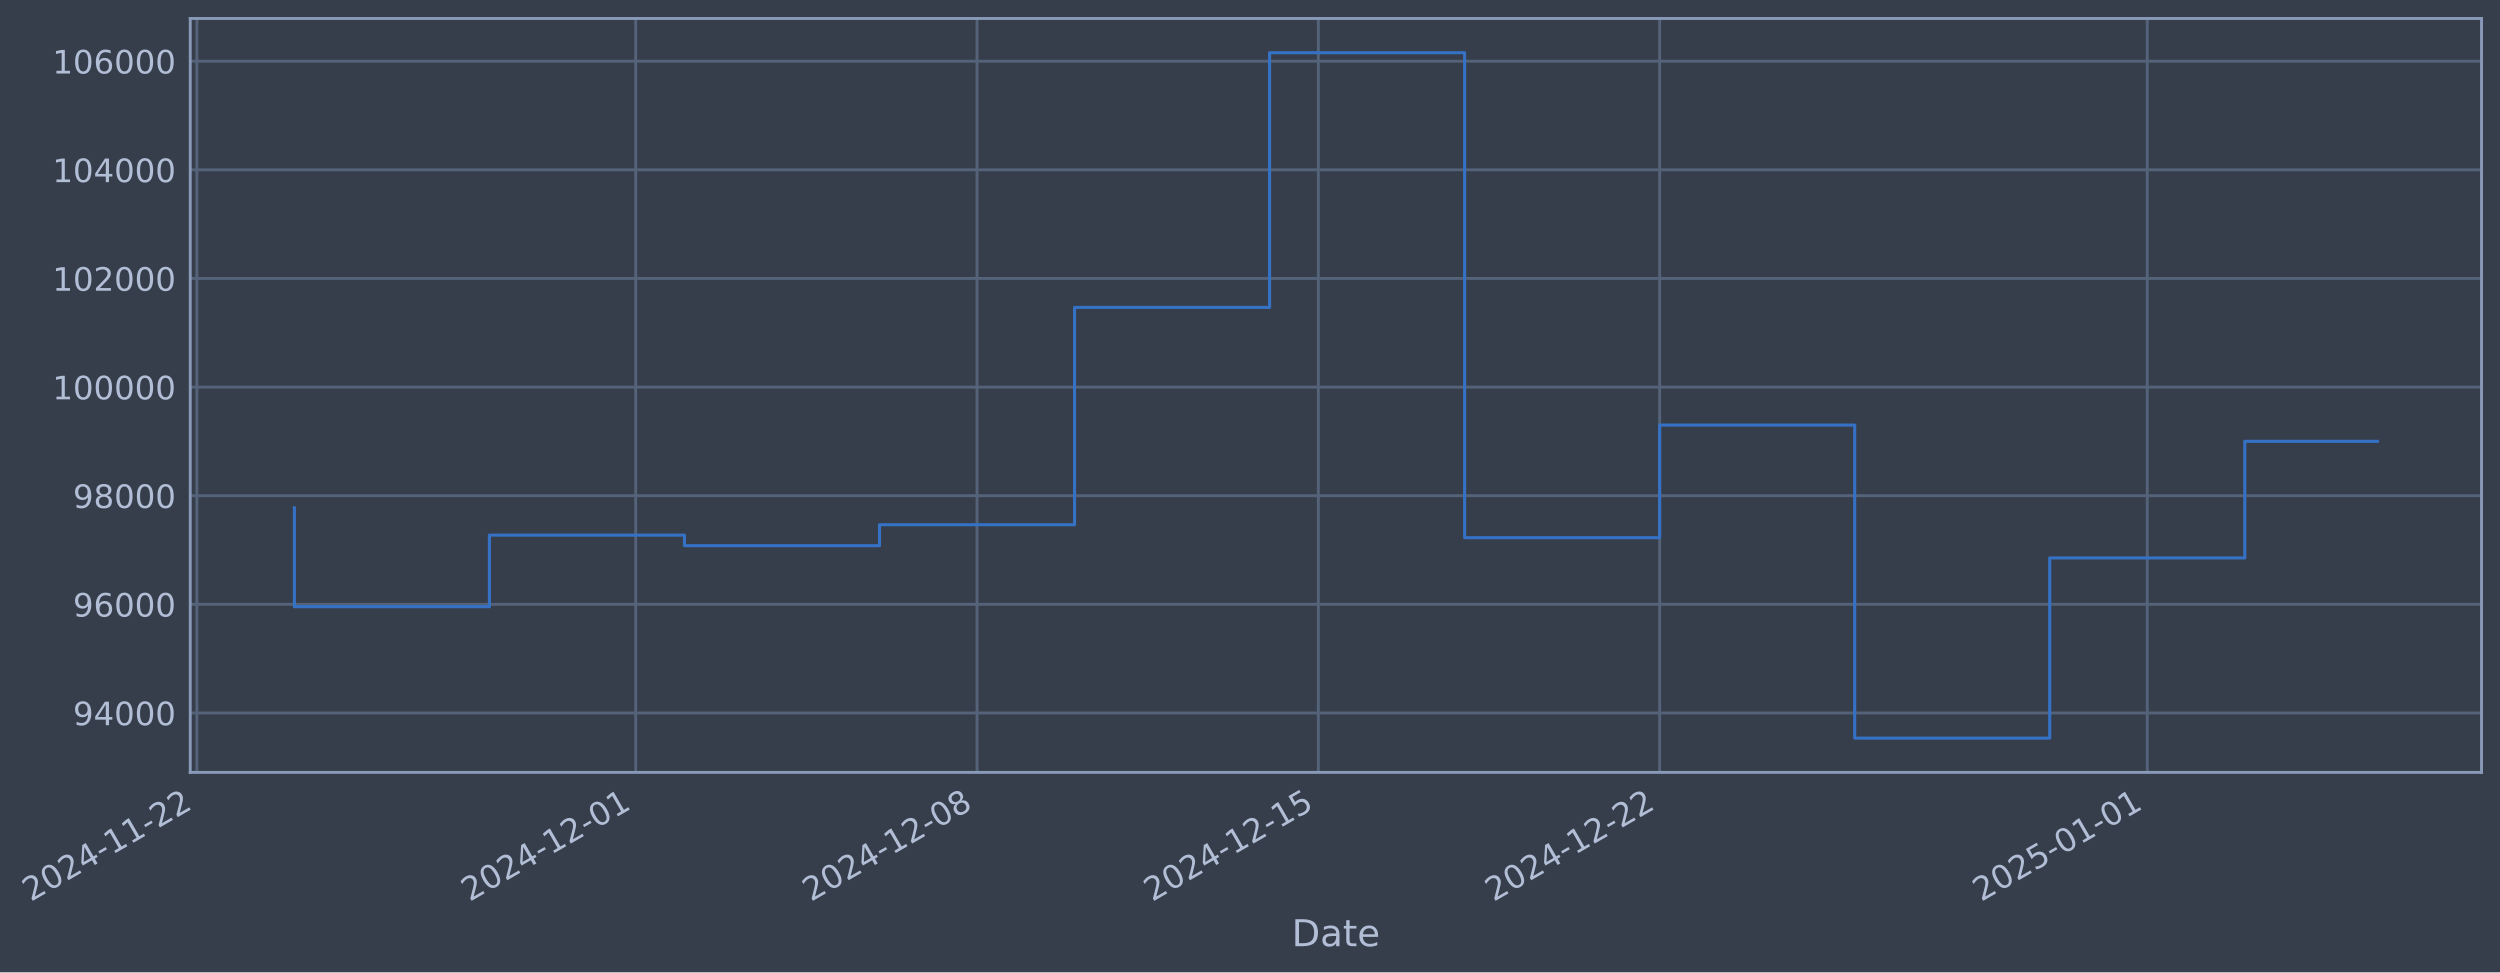
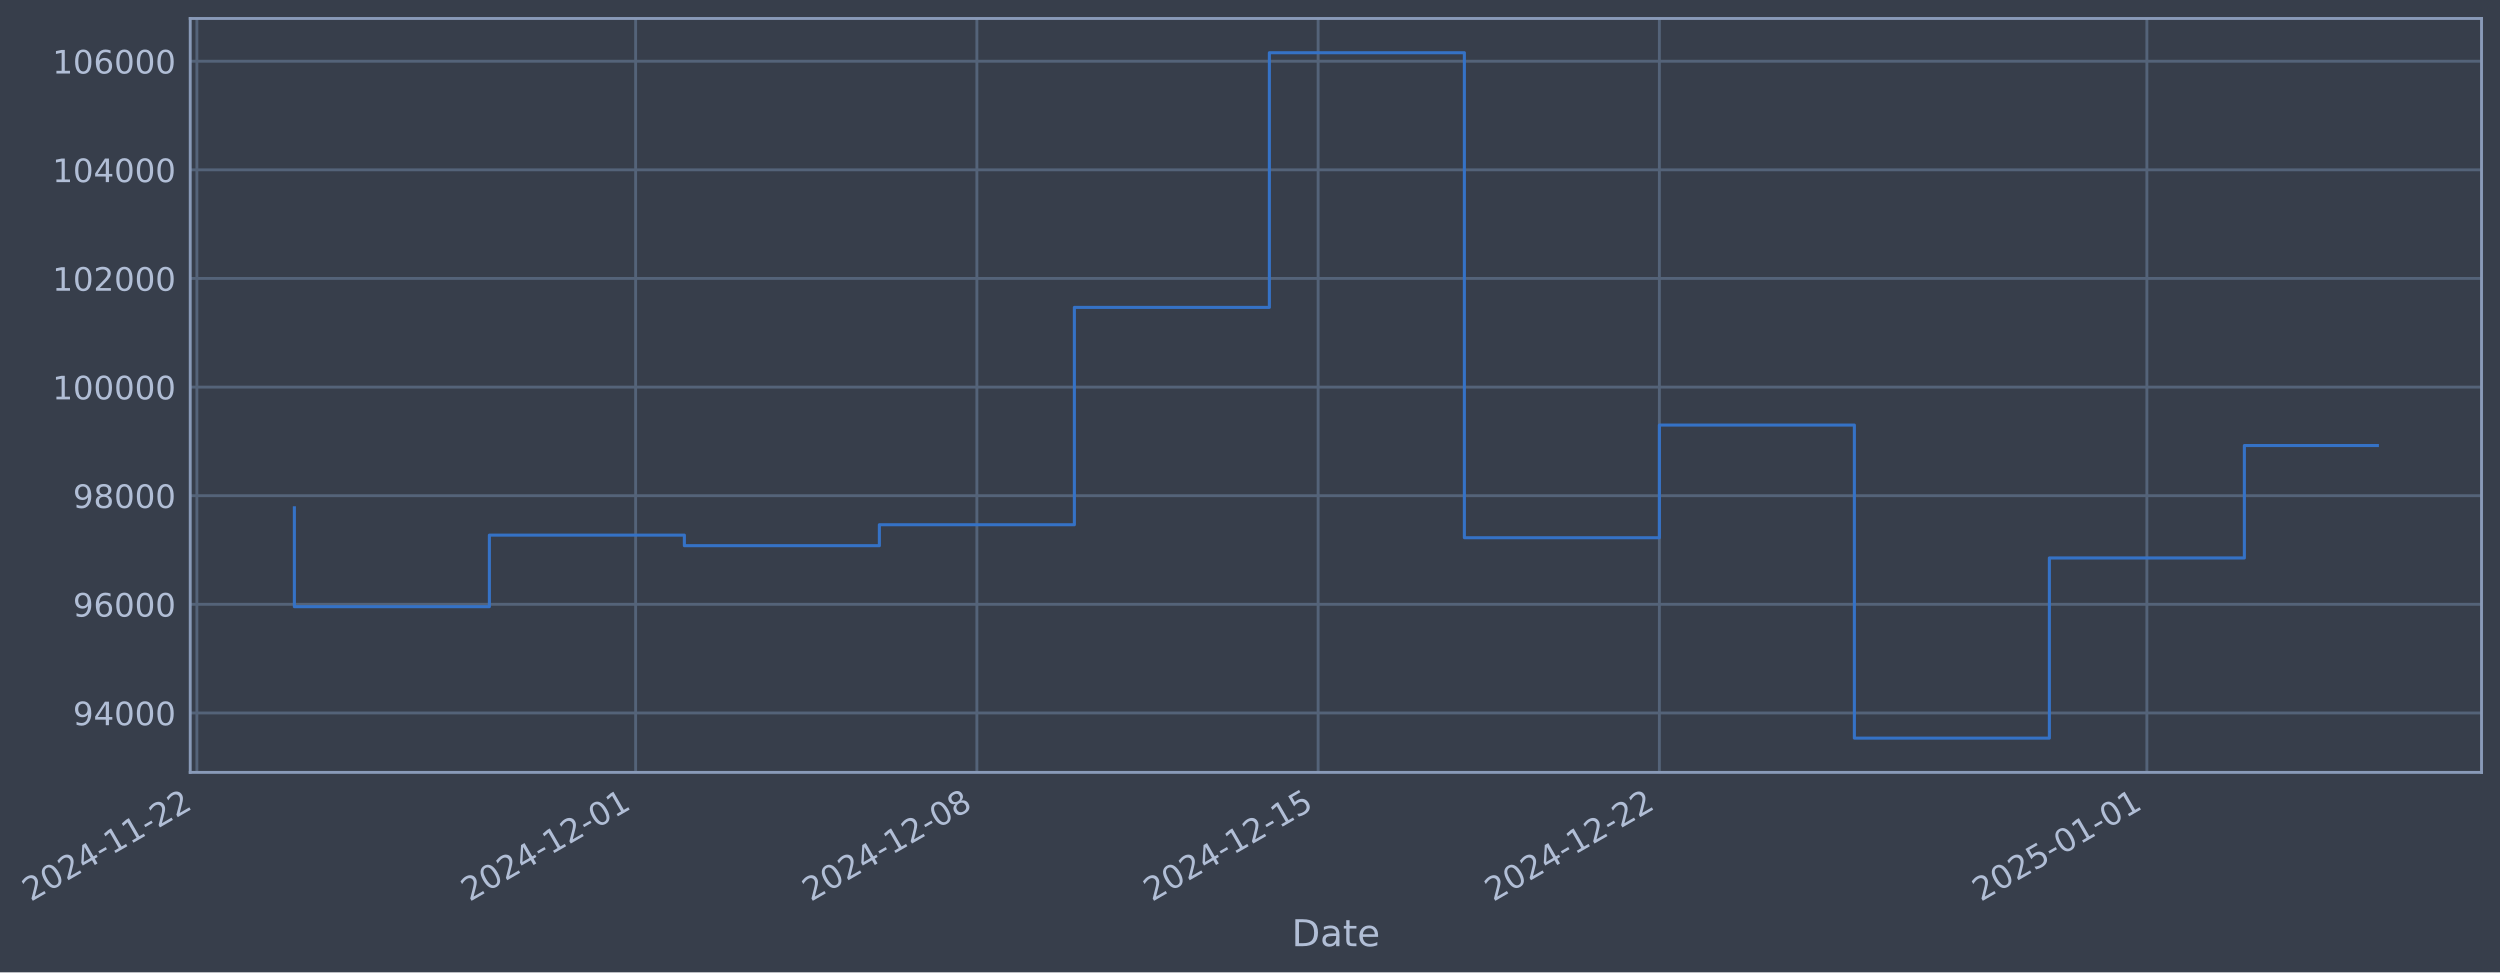
- <svg xmlns="http://www.w3.org/2000/svg" xmlns:xlink="http://www.w3.org/1999/xlink" width="974.129pt" height="378.87pt" viewBox="0 0 974.129 378.87" version="1.1">
+ <svg xmlns="http://www.w3.org/2000/svg" xmlns:xlink="http://www.w3.org/1999/xlink" width="974.121pt" height="378.87pt" viewBox="0 0 974.121 378.87" version="1.1">
  <defs>
    <style type="text/css">*{stroke-linejoin: round; stroke-linecap: butt}</style>
  </defs>
  <g id="figure_1">
    <g id="patch_1">
-       <path d="M 0 378.87  L 974.129 378.87  L 974.129 0  L 0 0  z " style="fill: #373e4b" />
+       <path d="M 0 378.87  L 974.121 378.87  L 974.121 0  L 0 0  z " style="fill: #373e4b" />
    </g>
    <g id="axes_1">
      <g id="patch_2">
-         <path d="M 74.129 300.96  L 966.929 300.96  L 966.929 7.2  L 74.129 7.2  z " style="fill: #373e4b" />
+         <path d="M 74.121 300.96  L 966.921 300.96  L 966.921 7.2  L 74.121 7.2  z " style="fill: #373e4b" />
      </g>
      <g id="matplotlib.axis_1">
        <g id="xtick_1">
          <g id="line2d_1">
-             <path d="M 76.713 300.96  L 76.713 7.2  " clip-path="url(#p99c4340aa9)" style="fill: none; stroke: #546379; stroke-width: 1.12; stroke-linecap: square" />
+             <path d="M 76.713 300.96  L 76.713 7.2  " clip-path="url(#p6294920e6f)" style="fill: none; stroke: #546379; stroke-width: 1.12; stroke-linecap: square" />
          </g>
          <g id="line2d_2" />
          <g id="text_1">
            <g style="fill: #b1bed6" transform="translate(11.98702 351.4642) rotate(-30) scale(0.126 -0.126)">
              <defs>
                <path id="DejaVuSans-32" d="M 1228 531  L 3431 531  L 3431 0  L 469 0  L 469 531  Q 828 903 1448 1529  Q 2069 2156 2228 2338  Q 2531 2678 2651 2914  Q 2772 3150 2772 3378  Q 2772 3750 2511 3984  Q 2250 4219 1831 4219  Q 1534 4219 1204 4116  Q 875 4013 500 3803  L 500 4441  Q 881 4594 1212 4672  Q 1544 4750 1819 4750  Q 2544 4750 2975 4387  Q 3406 4025 3406 3419  Q 3406 3131 3298 2873  Q 3191 2616 2906 2266  Q 2828 2175 2409 1742  Q 1991 1309 1228 531  z " transform="scale(0.015625)" />
                <path id="DejaVuSans-30" d="M 2034 4250  Q 1547 4250 1301 3770  Q 1056 3291 1056 2328  Q 1056 1369 1301 889  Q 1547 409 2034 409  Q 2525 409 2770 889  Q 3016 1369 3016 2328  Q 3016 3291 2770 3770  Q 2525 4250 2034 4250  z M 2034 4750  Q 2819 4750 3233 4129  Q 3647 3509 3647 2328  Q 3647 1150 3233 529  Q 2819 -91 2034 -91  Q 1250 -91 836 529  Q 422 1150 422 2328  Q 422 3509 836 4129  Q 1250 4750 2034 4750  z " transform="scale(0.015625)" />
                <path id="DejaVuSans-34" d="M 2419 4116  L 825 1625  L 2419 1625  L 2419 4116  z M 2253 4666  L 3047 4666  L 3047 1625  L 3713 1625  L 3713 1100  L 3047 1100  L 3047 0  L 2419 0  L 2419 1100  L 313 1100  L 313 1709  L 2253 4666  z " transform="scale(0.015625)" />
                <path id="DejaVuSans-2d" d="M 313 2009  L 1997 2009  L 1997 1497  L 313 1497  L 313 2009  z " transform="scale(0.015625)" />
                <path id="DejaVuSans-31" d="M 794 531  L 1825 531  L 1825 4091  L 703 3866  L 703 4441  L 1819 4666  L 2450 4666  L 2450 531  L 3481 531  L 3481 0  L 794 0  L 794 531  z " transform="scale(0.015625)" />
              </defs>
              <use xlink:href="#DejaVuSans-32" />
              <use xlink:href="#DejaVuSans-30" transform="translate(63.62305 0)" />
              <use xlink:href="#DejaVuSans-32" transform="translate(127.2461 0)" />
              <use xlink:href="#DejaVuSans-34" transform="translate(190.8691 0)" />
              <use xlink:href="#DejaVuSans-2d" transform="translate(254.4922 0)" />
              <use xlink:href="#DejaVuSans-31" transform="translate(290.5762 0)" />
              <use xlink:href="#DejaVuSans-31" transform="translate(354.1992 0)" />
              <use xlink:href="#DejaVuSans-2d" transform="translate(417.8223 0)" />
              <use xlink:href="#DejaVuSans-32" transform="translate(453.9062 0)" />
              <use xlink:href="#DejaVuSans-32" transform="translate(517.5293 0)" />
            </g>
          </g>
        </g>
        <g id="xtick_2">
          <g id="line2d_3">
-             <path d="M 247.705 300.96  L 247.705 7.2  " clip-path="url(#p99c4340aa9)" style="fill: none; stroke: #546379; stroke-width: 1.12; stroke-linecap: square" />
+             <path d="M 247.671 300.96  L 247.671 7.2  " clip-path="url(#p6294920e6f)" style="fill: none; stroke: #546379; stroke-width: 1.12; stroke-linecap: square" />
          </g>
          <g id="line2d_4" />
          <g id="text_2">
-             <g style="fill: #b1bed6" transform="translate(182.9792 351.4642) rotate(-30) scale(0.126 -0.126)">
+             <g style="fill: #b1bed6" transform="translate(182.9451 351.4642) rotate(-30) scale(0.126 -0.126)">
              <use xlink:href="#DejaVuSans-32" />
              <use xlink:href="#DejaVuSans-30" transform="translate(63.62305 0)" />
              <use xlink:href="#DejaVuSans-32" transform="translate(127.2461 0)" />
              <use xlink:href="#DejaVuSans-34" transform="translate(190.8691 0)" />
              <use xlink:href="#DejaVuSans-2d" transform="translate(254.4922 0)" />
              <use xlink:href="#DejaVuSans-31" transform="translate(290.5762 0)" />
              <use xlink:href="#DejaVuSans-32" transform="translate(354.1992 0)" />
              <use xlink:href="#DejaVuSans-2d" transform="translate(417.8223 0)" />
              <use xlink:href="#DejaVuSans-30" transform="translate(453.9062 0)" />
              <use xlink:href="#DejaVuSans-31" transform="translate(517.5293 0)" />
            </g>
          </g>
        </g>
        <g id="xtick_3">
          <g id="line2d_5">
-             <path d="M 380.699 300.96  L 380.699 7.2  " clip-path="url(#p99c4340aa9)" style="fill: none; stroke: #546379; stroke-width: 1.12; stroke-linecap: square" />
+             <path d="M 380.638 300.96  L 380.638 7.2  " clip-path="url(#p6294920e6f)" style="fill: none; stroke: #546379; stroke-width: 1.12; stroke-linecap: square" />
          </g>
          <g id="line2d_6" />
          <g id="text_3">
-             <g style="fill: #b1bed6" transform="translate(315.9731 351.4642) rotate(-30) scale(0.126 -0.126)">
+             <g style="fill: #b1bed6" transform="translate(315.9125 351.4642) rotate(-30) scale(0.126 -0.126)">
              <defs>
                <path id="DejaVuSans-38" d="M 2034 2216  Q 1584 2216 1326 1975  Q 1069 1734 1069 1313  Q 1069 891 1326 650  Q 1584 409 2034 409  Q 2484 409 2743 651  Q 3003 894 3003 1313  Q 3003 1734 2745 1975  Q 2488 2216 2034 2216  z M 1403 2484  Q 997 2584 770 2862  Q 544 3141 544 3541  Q 544 4100 942 4425  Q 1341 4750 2034 4750  Q 2731 4750 3128 4425  Q 3525 4100 3525 3541  Q 3525 3141 3298 2862  Q 3072 2584 2669 2484  Q 3125 2378 3379 2068  Q 3634 1759 3634 1313  Q 3634 634 3220 271  Q 2806 -91 2034 -91  Q 1263 -91 848 271  Q 434 634 434 1313  Q 434 1759 690 2068  Q 947 2378 1403 2484  z M 1172 3481  Q 1172 3119 1398 2916  Q 1625 2713 2034 2713  Q 2441 2713 2670 2916  Q 2900 3119 2900 3481  Q 2900 3844 2670 4047  Q 2441 4250 2034 4250  Q 1625 4250 1398 4047  Q 1172 3844 1172 3481  z " transform="scale(0.015625)" />
              </defs>
              <use xlink:href="#DejaVuSans-32" />
              <use xlink:href="#DejaVuSans-30" transform="translate(63.62305 0)" />
              <use xlink:href="#DejaVuSans-32" transform="translate(127.2461 0)" />
              <use xlink:href="#DejaVuSans-34" transform="translate(190.8691 0)" />
              <use xlink:href="#DejaVuSans-2d" transform="translate(254.4922 0)" />
              <use xlink:href="#DejaVuSans-31" transform="translate(290.5762 0)" />
              <use xlink:href="#DejaVuSans-32" transform="translate(354.1992 0)" />
              <use xlink:href="#DejaVuSans-2d" transform="translate(417.8223 0)" />
              <use xlink:href="#DejaVuSans-30" transform="translate(453.9062 0)" />
              <use xlink:href="#DejaVuSans-38" transform="translate(517.5293 0)" />
            </g>
          </g>
        </g>
        <g id="xtick_4">
          <g id="line2d_7">
-             <path d="M 513.693 300.96  L 513.693 7.2  " clip-path="url(#p99c4340aa9)" style="fill: none; stroke: #546379; stroke-width: 1.12; stroke-linecap: square" />
+             <path d="M 513.605 300.96  L 513.605 7.2  " clip-path="url(#p6294920e6f)" style="fill: none; stroke: #546379; stroke-width: 1.12; stroke-linecap: square" />
          </g>
          <g id="line2d_8" />
          <g id="text_4">
-             <g style="fill: #b1bed6" transform="translate(448.9671 351.4642) rotate(-30) scale(0.126 -0.126)">
+             <g style="fill: #b1bed6" transform="translate(448.88 351.4642) rotate(-30) scale(0.126 -0.126)">
              <defs>
                <path id="DejaVuSans-35" d="M 691 4666  L 3169 4666  L 3169 4134  L 1269 4134  L 1269 2991  Q 1406 3038 1543 3061  Q 1681 3084 1819 3084  Q 2600 3084 3056 2656  Q 3513 2228 3513 1497  Q 3513 744 3044 326  Q 2575 -91 1722 -91  Q 1428 -91 1123 -41  Q 819 9 494 109  L 494 744  Q 775 591 1075 516  Q 1375 441 1709 441  Q 2250 441 2565 725  Q 2881 1009 2881 1497  Q 2881 1984 2565 2268  Q 2250 2553 1709 2553  Q 1456 2553 1204 2497  Q 953 2441 691 2322  L 691 4666  z " transform="scale(0.015625)" />
              </defs>
              <use xlink:href="#DejaVuSans-32" />
              <use xlink:href="#DejaVuSans-30" transform="translate(63.62305 0)" />
              <use xlink:href="#DejaVuSans-32" transform="translate(127.2461 0)" />
              <use xlink:href="#DejaVuSans-34" transform="translate(190.8691 0)" />
              <use xlink:href="#DejaVuSans-2d" transform="translate(254.4922 0)" />
              <use xlink:href="#DejaVuSans-31" transform="translate(290.5762 0)" />
              <use xlink:href="#DejaVuSans-32" transform="translate(354.1992 0)" />
              <use xlink:href="#DejaVuSans-2d" transform="translate(417.8223 0)" />
              <use xlink:href="#DejaVuSans-31" transform="translate(453.9062 0)" />
              <use xlink:href="#DejaVuSans-35" transform="translate(517.5293 0)" />
            </g>
          </g>
        </g>
        <g id="xtick_5">
          <g id="line2d_9">
-             <path d="M 646.687 300.96  L 646.687 7.2  " clip-path="url(#p99c4340aa9)" style="fill: none; stroke: #546379; stroke-width: 1.12; stroke-linecap: square" />
+             <path d="M 646.573 300.96  L 646.573 7.2  " clip-path="url(#p6294920e6f)" style="fill: none; stroke: #546379; stroke-width: 1.12; stroke-linecap: square" />
          </g>
          <g id="line2d_10" />
          <g id="text_5">
-             <g style="fill: #b1bed6" transform="translate(581.961 351.4642) rotate(-30) scale(0.126 -0.126)">
+             <g style="fill: #b1bed6" transform="translate(581.8474 351.4642) rotate(-30) scale(0.126 -0.126)">
              <use xlink:href="#DejaVuSans-32" />
              <use xlink:href="#DejaVuSans-30" transform="translate(63.62305 0)" />
              <use xlink:href="#DejaVuSans-32" transform="translate(127.2461 0)" />
              <use xlink:href="#DejaVuSans-34" transform="translate(190.8691 0)" />
              <use xlink:href="#DejaVuSans-2d" transform="translate(254.4922 0)" />
              <use xlink:href="#DejaVuSans-31" transform="translate(290.5762 0)" />
              <use xlink:href="#DejaVuSans-32" transform="translate(354.1992 0)" />
              <use xlink:href="#DejaVuSans-2d" transform="translate(417.8223 0)" />
              <use xlink:href="#DejaVuSans-32" transform="translate(453.9062 0)" />
              <use xlink:href="#DejaVuSans-32" transform="translate(517.5293 0)" />
            </g>
          </g>
        </g>
        <g id="xtick_6">
          <g id="line2d_11">
-             <path d="M 836.678 300.96  L 836.678 7.2  " clip-path="url(#p99c4340aa9)" style="fill: none; stroke: #546379; stroke-width: 1.12; stroke-linecap: square" />
+             <path d="M 836.526 300.96  L 836.526 7.2  " clip-path="url(#p6294920e6f)" style="fill: none; stroke: #546379; stroke-width: 1.12; stroke-linecap: square" />
          </g>
          <g id="line2d_12" />
          <g id="text_6">
-             <g style="fill: #b1bed6" transform="translate(771.9523 351.4642) rotate(-30) scale(0.126 -0.126)">
+             <g style="fill: #b1bed6" transform="translate(771.8008 351.4642) rotate(-30) scale(0.126 -0.126)">
              <use xlink:href="#DejaVuSans-32" />
              <use xlink:href="#DejaVuSans-30" transform="translate(63.62305 0)" />
              <use xlink:href="#DejaVuSans-32" transform="translate(127.2461 0)" />
              <use xlink:href="#DejaVuSans-35" transform="translate(190.8691 0)" />
              <use xlink:href="#DejaVuSans-2d" transform="translate(254.4922 0)" />
              <use xlink:href="#DejaVuSans-30" transform="translate(290.5762 0)" />
              <use xlink:href="#DejaVuSans-31" transform="translate(354.1992 0)" />
              <use xlink:href="#DejaVuSans-2d" transform="translate(417.8223 0)" />
              <use xlink:href="#DejaVuSans-30" transform="translate(453.9062 0)" />
              <use xlink:href="#DejaVuSans-31" transform="translate(517.5293 0)" />
            </g>
          </g>
        </g>
        <g id="text_7">
-           <g style="fill: #b1bed6" transform="translate(503.3198 368.6753) scale(0.144 -0.144)">
+           <g style="fill: #b1bed6" transform="translate(503.3123 368.6753) scale(0.144 -0.144)">
            <defs>
              <path id="DejaVuSans-44" d="M 1259 4147  L 1259 519  L 2022 519  Q 2988 519 3436 956  Q 3884 1394 3884 2338  Q 3884 3275 3436 3711  Q 2988 4147 2022 4147  L 1259 4147  z M 628 4666  L 1925 4666  Q 3281 4666 3915 4102  Q 4550 3538 4550 2338  Q 4550 1131 3912 565  Q 3275 0 1925 0  L 628 0  L 628 4666  z " transform="scale(0.015625)" />
              <path id="DejaVuSans-61" d="M 2194 1759  Q 1497 1759 1228 1600  Q 959 1441 959 1056  Q 959 750 1161 570  Q 1363 391 1709 391  Q 2188 391 2477 730  Q 2766 1069 2766 1631  L 2766 1759  L 2194 1759  z M 3341 1997  L 3341 0  L 2766 0  L 2766 531  Q 2569 213 2275 61  Q 1981 -91 1556 -91  Q 1019 -91 701 211  Q 384 513 384 1019  Q 384 1609 779 1909  Q 1175 2209 1959 2209  L 2766 2209  L 2766 2266  Q 2766 2663 2505 2880  Q 2244 3097 1772 3097  Q 1472 3097 1187 3025  Q 903 2953 641 2809  L 641 3341  Q 956 3463 1253 3523  Q 1550 3584 1831 3584  Q 2591 3584 2966 3190  Q 3341 2797 3341 1997  z " transform="scale(0.015625)" />
              <path id="DejaVuSans-74" d="M 1172 4494  L 1172 3500  L 2356 3500  L 2356 3053  L 1172 3053  L 1172 1153  Q 1172 725 1289 603  Q 1406 481 1766 481  L 2356 481  L 2356 0  L 1766 0  Q 1100 0 847 248  Q 594 497 594 1153  L 594 3053  L 172 3053  L 172 3500  L 594 3500  L 594 4494  L 1172 4494  z " transform="scale(0.015625)" />
              <path id="DejaVuSans-65" d="M 3597 1894  L 3597 1613  L 953 1613  Q 991 1019 1311 708  Q 1631 397 2203 397  Q 2534 397 2845 478  Q 3156 559 3463 722  L 3463 178  Q 3153 47 2828 -22  Q 2503 -91 2169 -91  Q 1331 -91 842 396  Q 353 884 353 1716  Q 353 2575 817 3079  Q 1281 3584 2069 3584  Q 2775 3584 3186 3129  Q 3597 2675 3597 1894  z M 3022 2063  Q 3016 2534 2758 2815  Q 2500 3097 2075 3097  Q 1594 3097 1305 2825  Q 1016 2553 972 2059  L 3022 2063  z " transform="scale(0.015625)" />
            </defs>
            <use xlink:href="#DejaVuSans-44" />
            <use xlink:href="#DejaVuSans-61" transform="translate(77.00195 0)" />
            <use xlink:href="#DejaVuSans-74" transform="translate(138.2812 0)" />
            <use xlink:href="#DejaVuSans-65" transform="translate(177.4902 0)" />
          </g>
        </g>
      </g>
      <g id="matplotlib.axis_2">
        <g id="ytick_1">
          <g id="line2d_13">
-             <path d="M 74.129 277.797  L 966.929 277.797  " clip-path="url(#p99c4340aa9)" style="fill: none; stroke: #546379; stroke-width: 1.12; stroke-linecap: square" />
+             <path d="M 74.121 277.797  L 966.921 277.797  " clip-path="url(#p6294920e6f)" style="fill: none; stroke: #546379; stroke-width: 1.12; stroke-linecap: square" />
          </g>
          <g id="line2d_14" />
          <g id="text_8">
-             <g style="fill: #b1bed6" transform="translate(28.44522 282.5841) scale(0.126 -0.126)">
+             <g style="fill: #b1bed6" transform="translate(28.43765 282.5841) scale(0.126 -0.126)">
              <defs>
                <path id="DejaVuSans-39" d="M 703 97  L 703 672  Q 941 559 1184 500  Q 1428 441 1663 441  Q 2288 441 2617 861  Q 2947 1281 2994 2138  Q 2813 1869 2534 1725  Q 2256 1581 1919 1581  Q 1219 1581 811 2004  Q 403 2428 403 3163  Q 403 3881 828 4315  Q 1253 4750 1959 4750  Q 2769 4750 3195 4129  Q 3622 3509 3622 2328  Q 3622 1225 3098 567  Q 2575 -91 1691 -91  Q 1453 -91 1209 -44  Q 966 3 703 97  z M 1959 2075  Q 2384 2075 2632 2365  Q 2881 2656 2881 3163  Q 2881 3666 2632 3958  Q 2384 4250 1959 4250  Q 1534 4250 1286 3958  Q 1038 3666 1038 3163  Q 1038 2656 1286 2365  Q 1534 2075 1959 2075  z " transform="scale(0.015625)" />
              </defs>
              <use xlink:href="#DejaVuSans-39" />
              <use xlink:href="#DejaVuSans-34" transform="translate(63.62305 0)" />
              <use xlink:href="#DejaVuSans-30" transform="translate(127.2461 0)" />
              <use xlink:href="#DejaVuSans-30" transform="translate(190.8691 0)" />
              <use xlink:href="#DejaVuSans-30" transform="translate(254.4922 0)" />
            </g>
          </g>
        </g>
        <g id="ytick_2">
          <g id="line2d_15">
-             <path d="M 74.129 235.473  L 966.929 235.473  " clip-path="url(#p99c4340aa9)" style="fill: none; stroke: #546379; stroke-width: 1.12; stroke-linecap: square" />
+             <path d="M 74.121 235.473  L 966.921 235.473  " clip-path="url(#p6294920e6f)" style="fill: none; stroke: #546379; stroke-width: 1.12; stroke-linecap: square" />
          </g>
          <g id="line2d_16" />
          <g id="text_9">
-             <g style="fill: #b1bed6" transform="translate(28.44522 240.2602) scale(0.126 -0.126)">
+             <g style="fill: #b1bed6" transform="translate(28.43765 240.2602) scale(0.126 -0.126)">
              <defs>
                <path id="DejaVuSans-36" d="M 2113 2584  Q 1688 2584 1439 2293  Q 1191 2003 1191 1497  Q 1191 994 1439 701  Q 1688 409 2113 409  Q 2538 409 2786 701  Q 3034 994 3034 1497  Q 3034 2003 2786 2293  Q 2538 2584 2113 2584  z M 3366 4563  L 3366 3988  Q 3128 4100 2886 4159  Q 2644 4219 2406 4219  Q 1781 4219 1451 3797  Q 1122 3375 1075 2522  Q 1259 2794 1537 2939  Q 1816 3084 2150 3084  Q 2853 3084 3261 2657  Q 3669 2231 3669 1497  Q 3669 778 3244 343  Q 2819 -91 2113 -91  Q 1303 -91 875 529  Q 447 1150 447 2328  Q 447 3434 972 4092  Q 1497 4750 2381 4750  Q 2619 4750 2861 4703  Q 3103 4656 3366 4563  z " transform="scale(0.015625)" />
              </defs>
              <use xlink:href="#DejaVuSans-39" />
              <use xlink:href="#DejaVuSans-36" transform="translate(63.62305 0)" />
              <use xlink:href="#DejaVuSans-30" transform="translate(127.2461 0)" />
              <use xlink:href="#DejaVuSans-30" transform="translate(190.8691 0)" />
              <use xlink:href="#DejaVuSans-30" transform="translate(254.4922 0)" />
            </g>
          </g>
        </g>
        <g id="ytick_3">
          <g id="line2d_17">
-             <path d="M 74.129 193.149  L 966.929 193.149  " clip-path="url(#p99c4340aa9)" style="fill: none; stroke: #546379; stroke-width: 1.12; stroke-linecap: square" />
+             <path d="M 74.121 193.149  L 966.921 193.149  " clip-path="url(#p6294920e6f)" style="fill: none; stroke: #546379; stroke-width: 1.12; stroke-linecap: square" />
          </g>
          <g id="line2d_18" />
          <g id="text_10">
-             <g style="fill: #b1bed6" transform="translate(28.44522 197.9364) scale(0.126 -0.126)">
+             <g style="fill: #b1bed6" transform="translate(28.43765 197.9364) scale(0.126 -0.126)">
              <use xlink:href="#DejaVuSans-39" />
              <use xlink:href="#DejaVuSans-38" transform="translate(63.62305 0)" />
              <use xlink:href="#DejaVuSans-30" transform="translate(127.2461 0)" />
              <use xlink:href="#DejaVuSans-30" transform="translate(190.8691 0)" />
              <use xlink:href="#DejaVuSans-30" transform="translate(254.4922 0)" />
            </g>
          </g>
        </g>
        <g id="ytick_4">
          <g id="line2d_19">
-             <path d="M 74.129 150.826  L 966.929 150.826  " clip-path="url(#p99c4340aa9)" style="fill: none; stroke: #546379; stroke-width: 1.12; stroke-linecap: square" />
+             <path d="M 74.121 150.826  L 966.921 150.826  " clip-path="url(#p6294920e6f)" style="fill: none; stroke: #546379; stroke-width: 1.12; stroke-linecap: square" />
          </g>
          <g id="line2d_20" />
          <g id="text_11">
-             <g style="fill: #b1bed6" transform="translate(20.42847 155.6126) scale(0.126 -0.126)">
+             <g style="fill: #b1bed6" transform="translate(20.4209 155.6126) scale(0.126 -0.126)">
              <use xlink:href="#DejaVuSans-31" />
              <use xlink:href="#DejaVuSans-30" transform="translate(63.62305 0)" />
              <use xlink:href="#DejaVuSans-30" transform="translate(127.2461 0)" />
              <use xlink:href="#DejaVuSans-30" transform="translate(190.8691 0)" />
              <use xlink:href="#DejaVuSans-30" transform="translate(254.4922 0)" />
              <use xlink:href="#DejaVuSans-30" transform="translate(318.1152 0)" />
            </g>
          </g>
        </g>
        <g id="ytick_5">
          <g id="line2d_21">
-             <path d="M 74.129 108.502  L 966.929 108.502  " clip-path="url(#p99c4340aa9)" style="fill: none; stroke: #546379; stroke-width: 1.12; stroke-linecap: square" />
+             <path d="M 74.121 108.502  L 966.921 108.502  " clip-path="url(#p6294920e6f)" style="fill: none; stroke: #546379; stroke-width: 1.12; stroke-linecap: square" />
          </g>
          <g id="line2d_22" />
          <g id="text_12">
-             <g style="fill: #b1bed6" transform="translate(20.42847 113.2888) scale(0.126 -0.126)">
+             <g style="fill: #b1bed6" transform="translate(20.4209 113.2888) scale(0.126 -0.126)">
              <use xlink:href="#DejaVuSans-31" />
              <use xlink:href="#DejaVuSans-30" transform="translate(63.62305 0)" />
              <use xlink:href="#DejaVuSans-32" transform="translate(127.2461 0)" />
              <use xlink:href="#DejaVuSans-30" transform="translate(190.8691 0)" />
              <use xlink:href="#DejaVuSans-30" transform="translate(254.4922 0)" />
              <use xlink:href="#DejaVuSans-30" transform="translate(318.1152 0)" />
            </g>
          </g>
        </g>
        <g id="ytick_6">
          <g id="line2d_23">
-             <path d="M 74.129 66.178  L 966.929 66.178  " clip-path="url(#p99c4340aa9)" style="fill: none; stroke: #546379; stroke-width: 1.12; stroke-linecap: square" />
+             <path d="M 74.121 66.178  L 966.921 66.178  " clip-path="url(#p6294920e6f)" style="fill: none; stroke: #546379; stroke-width: 1.12; stroke-linecap: square" />
          </g>
          <g id="line2d_24" />
          <g id="text_13">
-             <g style="fill: #b1bed6" transform="translate(20.42847 70.96502) scale(0.126 -0.126)">
+             <g style="fill: #b1bed6" transform="translate(20.4209 70.96502) scale(0.126 -0.126)">
              <use xlink:href="#DejaVuSans-31" />
              <use xlink:href="#DejaVuSans-30" transform="translate(63.62305 0)" />
              <use xlink:href="#DejaVuSans-34" transform="translate(127.2461 0)" />
              <use xlink:href="#DejaVuSans-30" transform="translate(190.8691 0)" />
              <use xlink:href="#DejaVuSans-30" transform="translate(254.4922 0)" />
              <use xlink:href="#DejaVuSans-30" transform="translate(318.1152 0)" />
            </g>
          </g>
        </g>
        <g id="ytick_7">
          <g id="line2d_25">
-             <path d="M 74.129 23.854  L 966.929 23.854  " clip-path="url(#p99c4340aa9)" style="fill: none; stroke: #546379; stroke-width: 1.12; stroke-linecap: square" />
+             <path d="M 74.121 23.854  L 966.921 23.854  " clip-path="url(#p6294920e6f)" style="fill: none; stroke: #546379; stroke-width: 1.12; stroke-linecap: square" />
          </g>
          <g id="line2d_26" />
          <g id="text_14">
-             <g style="fill: #b1bed6" transform="translate(20.42847 28.64121) scale(0.126 -0.126)">
+             <g style="fill: #b1bed6" transform="translate(20.4209 28.64121) scale(0.126 -0.126)">
              <use xlink:href="#DejaVuSans-31" />
              <use xlink:href="#DejaVuSans-30" transform="translate(63.62305 0)" />
              <use xlink:href="#DejaVuSans-36" transform="translate(127.2461 0)" />
              <use xlink:href="#DejaVuSans-30" transform="translate(190.8691 0)" />
              <use xlink:href="#DejaVuSans-30" transform="translate(254.4922 0)" />
              <use xlink:href="#DejaVuSans-30" transform="translate(318.1152 0)" />
            </g>
          </g>
        </g>
      </g>
      <g id="line2d_27">
-         <path d="M 114.711 197.87  L 114.711 236.383  L 190.707 236.383  L 190.707 208.521  L 266.704 208.521  L 266.704 212.628  L 342.7 212.628  L 342.7 204.459  L 418.697 204.459  L 418.697 119.77  L 494.693 119.77  L 494.693 20.553  L 570.69 20.553  L 570.69 209.517  L 646.687 209.517  L 646.687 165.636  L 722.683 165.636  L 722.683 287.607  L 798.68 287.607  L 798.68 217.409  L 874.676 217.409  L 874.676 171.965  L 926.347 171.965  " clip-path="url(#p99c4340aa9)" style="fill: none; stroke: #3572c6; stroke-width: 1.2; stroke-linecap: square" />
+         <path d="M 114.703 197.87  L 114.703 236.383  L 190.685 236.383  L 190.685 208.521  L 266.666 208.521  L 266.666 212.628  L 342.647 212.628  L 342.647 204.459  L 418.629 204.459  L 418.629 119.77  L 494.61 119.77  L 494.61 20.553  L 570.591 20.553  L 570.591 209.517  L 646.573 209.517  L 646.573 165.636  L 722.554 165.636  L 722.554 287.607  L 798.536 287.607  L 798.536 217.409  L 874.517 217.409  L 874.517 173.609  L 926.34 173.609  " clip-path="url(#p6294920e6f)" style="fill: none; stroke: #3572c6; stroke-width: 1.2; stroke-linecap: square" />
      </g>
      <g id="patch_3">
-         <path d="M 74.129 300.96  L 74.129 7.2  " style="fill: none; stroke: #899ab8; stroke-width: 1.12; stroke-linejoin: miter; stroke-linecap: square" />
+         <path d="M 74.121 300.96  L 74.121 7.2  " style="fill: none; stroke: #899ab8; stroke-width: 1.12; stroke-linejoin: miter; stroke-linecap: square" />
      </g>
      <g id="patch_4">
-         <path d="M 966.929 300.96  L 966.929 7.2  " style="fill: none; stroke: #899ab8; stroke-width: 1.12; stroke-linejoin: miter; stroke-linecap: square" />
+         <path d="M 966.921 300.96  L 966.921 7.2  " style="fill: none; stroke: #899ab8; stroke-width: 1.12; stroke-linejoin: miter; stroke-linecap: square" />
      </g>
      <g id="patch_5">
-         <path d="M 74.129 300.96  L 966.929 300.96  " style="fill: none; stroke: #899ab8; stroke-width: 1.12; stroke-linejoin: miter; stroke-linecap: square" />
+         <path d="M 74.121 300.96  L 966.921 300.96  " style="fill: none; stroke: #899ab8; stroke-width: 1.12; stroke-linejoin: miter; stroke-linecap: square" />
      </g>
      <g id="patch_6">
-         <path d="M 74.129 7.2  L 966.929 7.2  " style="fill: none; stroke: #899ab8; stroke-width: 1.12; stroke-linejoin: miter; stroke-linecap: square" />
+         <path d="M 74.121 7.2  L 966.921 7.2  " style="fill: none; stroke: #899ab8; stroke-width: 1.12; stroke-linejoin: miter; stroke-linecap: square" />
      </g>
    </g>
  </g>
  <defs>
-     <clipPath id="p99c4340aa9">
-       <rect x="74.129" y="7.2" width="892.8" height="293.76" />
+     <clipPath id="p6294920e6f">
+       <rect x="74.121" y="7.2" width="892.8" height="293.76" />
    </clipPath>
  </defs>
</svg>
